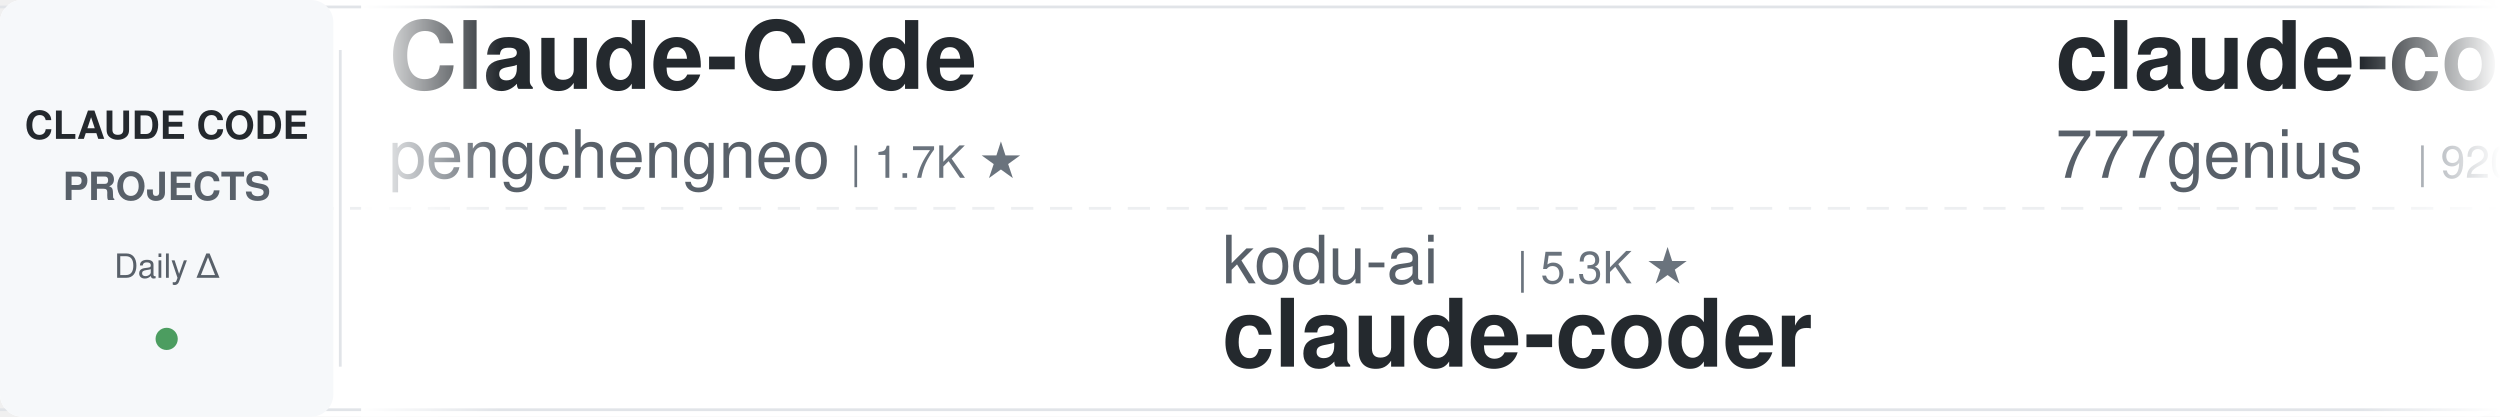
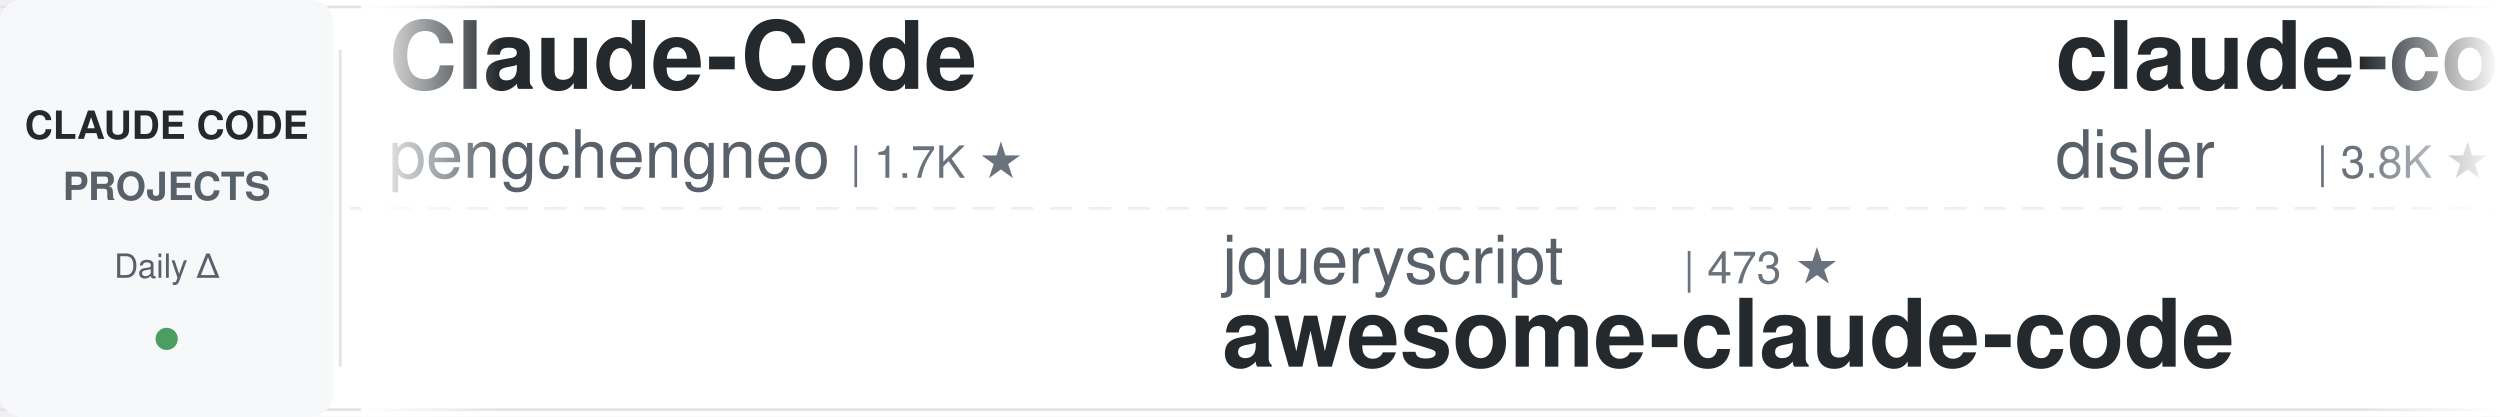
<svg xmlns="http://www.w3.org/2000/svg" width="900" height="150">
  <defs>
    <linearGradient id="awesomeLeftFade" x1="0%" y1="0%" x2="100%" y2="0%">
      <stop offset="0%" style="stop-color:#ffffff;stop-opacity:1" />
      <stop offset="100%" style="stop-color:#ffffff;stop-opacity:0" />
    </linearGradient>
    <linearGradient id="awesomeRightFade" x1="0%" y1="0%" x2="100%" y2="0%">
      <stop offset="0%" style="stop-color:#ffffff;stop-opacity:0" />
      <stop offset="100%" style="stop-color:#ffffff;stop-opacity:1" />
    </linearGradient>
  </defs>
  <rect width="900" height="150" fill="#ffffff" rx="8" />
  <rect x="0" y="2" width="900" height="1" fill="#e1e4e8" />
  <rect x="0" y="147" width="900" height="1" fill="#e1e4e8" />
  <line x1="0" y1="75" x2="900" y2="75" stroke="#e1e4e8" stroke-width="1" stroke-dasharray="8 6" opacity="0.6" />
  <rect x="0" y="0" width="120" height="150" fill="#f6f8fa" rx="8" />
  <text x="60" y="50" font-family="-apple-system, BlinkMacSystemFont, 'Segoe UI', Helvetica, Arial, sans-serif" font-size="14" font-weight="600" fill="#24292e" text-anchor="middle">CLAUDE CODE</text>
  <text x="60" y="72" font-family="-apple-system, BlinkMacSystemFont, 'Segoe UI', Helvetica, Arial, sans-serif" font-size="14" font-weight="600" fill="#586069" text-anchor="middle">PROJECTS</text>
  <text x="60" y="100" font-family="-apple-system, BlinkMacSystemFont, 'Segoe UI', Helvetica, Arial, sans-serif" font-size="12" font-weight="500" fill="#586069" text-anchor="middle">Daily Δ</text>
  <circle cx="60" cy="122" r="4" fill="#22863a" opacity="0.8" />
  <rect x="122" y="18" width="1" height="114" fill="#e1e4e8" />
  <clipPath id="awesomeTickerClip">
    <rect x="130" y="0" width="770" height="150" />
  </clipPath>
  <g clip-path="url(#awesomeTickerClip)">
    <g id="awesomeTickerItems">
      <animateTransform attributeName="transform" attributeType="XML" type="translate" from="0 0" to="-3000 0" dur="54s" repeatCount="indefinite" />
      <g transform="translate(0, 0)">
        <text x="140" y="32" font-family="-apple-system, BlinkMacSystemFont, 'Segoe UI', Helvetica, Arial, sans-serif" font-size="34" font-weight="600" fill="#24292e">Claude-Code</text>
        <text x="140" y="64" font-family="-apple-system, BlinkMacSystemFont, 'Segoe UI', Helvetica, Arial, sans-serif" font-size="24" font-weight="400" fill="#586069">pengchengneo</text>
        <text x="306" y="64" font-family="-apple-system, BlinkMacSystemFont, 'Segoe UI', Helvetica, Arial, sans-serif" font-size="16" font-weight="500" fill="#6a737d">| 1.7K ★</text>
      </g>
      <g transform="translate(300, 0)">
-         <text x="140" y="102" font-family="-apple-system, BlinkMacSystemFont, 'Segoe UI', Helvetica, Arial, sans-serif" font-size="24" font-weight="400" fill="#586069">kodu-ai</text>
-         <text x="246" y="102" font-family="-apple-system, BlinkMacSystemFont, 'Segoe UI', Helvetica, Arial, sans-serif" font-size="16" font-weight="500" fill="#6a737d">| 5.3K ★</text>
-         <text x="140" y="132" font-family="-apple-system, BlinkMacSystemFont, 'Segoe UI', Helvetica, Arial, sans-serif" font-size="34" font-weight="600" fill="#24292e">claude-coder</text>
+         <text x="140" y="102" font-family="-apple-system, BlinkMacSystemFont, 'Segoe UI', Helvetica, Arial, sans-serif" font-size="24" font-weight="400" fill="#586069">jqueryscript</text>
+         <text x="306" y="102" font-family="-apple-system, BlinkMacSystemFont, 'Segoe UI', Helvetica, Arial, sans-serif" font-size="16" font-weight="500" fill="#6a737d">| 473 ★</text>
+         <text x="140" y="132" font-family="-apple-system, BlinkMacSystemFont, 'Segoe UI', Helvetica, Arial, sans-serif" font-size="34" font-weight="600" fill="#24292e">awesome-claude-code</text>
      </g>
      <g transform="translate(600, 0)">
-         <text x="140" y="32" font-family="-apple-system, BlinkMacSystemFont, 'Segoe UI', Helvetica, Arial, sans-serif" font-size="34" font-weight="600" fill="#24292e">claude-code-source-code</text>
-         <text x="140" y="64" font-family="-apple-system, BlinkMacSystemFont, 'Segoe UI', Helvetica, Arial, sans-serif" font-size="24" font-weight="400" fill="#586069">777genius</text>
-         <text x="270" y="64" font-family="-apple-system, BlinkMacSystemFont, 'Segoe UI', Helvetica, Arial, sans-serif" font-size="16" font-weight="500" fill="#6a737d">| 920 ★</text>
+         <text x="140" y="32" font-family="-apple-system, BlinkMacSystemFont, 'Segoe UI', Helvetica, Arial, sans-serif" font-size="34" font-weight="600" fill="#24292e">claude-code-hooks-master...</text>
+         <text x="140" y="64" font-family="-apple-system, BlinkMacSystemFont, 'Segoe UI', Helvetica, Arial, sans-serif" font-size="24" font-weight="400" fill="#586069">disler</text>
+         <text x="234" y="64" font-family="-apple-system, BlinkMacSystemFont, 'Segoe UI', Helvetica, Arial, sans-serif" font-size="16" font-weight="500" fill="#6a737d">| 3.8K ★</text>
      </g>
      <g transform="translate(900, 0)">
-         <text x="140" y="102" font-family="-apple-system, BlinkMacSystemFont, 'Segoe UI', Helvetica, Arial, sans-serif" font-size="24" font-weight="400" fill="#586069">Alishahryar1</text>
-         <text x="306" y="102" font-family="-apple-system, BlinkMacSystemFont, 'Segoe UI', Helvetica, Arial, sans-serif" font-size="16" font-weight="500" fill="#6a737d">| 41.7K ★</text>
-         <text x="392" y="102" font-family="-apple-system, BlinkMacSystemFont, 'Segoe UI', Helvetica, Arial, sans-serif" font-size="16" font-weight="500" fill="#22863a"> +15</text>
-         <text x="140" y="132" font-family="-apple-system, BlinkMacSystemFont, 'Segoe UI', Helvetica, Arial, sans-serif" font-size="34" font-weight="600" fill="#24292e">free-claude-code</text>
+         <text x="140" y="102" font-family="-apple-system, BlinkMacSystemFont, 'Segoe UI', Helvetica, Arial, sans-serif" font-size="24" font-weight="400" fill="#586069">hangsman</text>
+         <text x="258" y="102" font-family="-apple-system, BlinkMacSystemFont, 'Segoe UI', Helvetica, Arial, sans-serif" font-size="16" font-weight="500" fill="#6a737d">| 787 ★</text>
+         <text x="140" y="132" font-family="-apple-system, BlinkMacSystemFont, 'Segoe UI', Helvetica, Arial, sans-serif" font-size="34" font-weight="600" fill="#24292e">claude-code-source</text>
      </g>
      <g transform="translate(1200, 0)">
-         <text x="140" y="32" font-family="-apple-system, BlinkMacSystemFont, 'Segoe UI', Helvetica, Arial, sans-serif" font-size="34" font-weight="600" fill="#24292e">arcads-claude-code</text>
-         <text x="140" y="64" font-family="-apple-system, BlinkMacSystemFont, 'Segoe UI', Helvetica, Arial, sans-serif" font-size="24" font-weight="400" fill="#586069">krusemediallc</text>
-         <text x="318" y="64" font-family="-apple-system, BlinkMacSystemFont, 'Segoe UI', Helvetica, Arial, sans-serif" font-size="16" font-weight="500" fill="#6a737d">| 1.0K ★</text>
+         <text x="140" y="32" font-family="-apple-system, BlinkMacSystemFont, 'Segoe UI', Helvetica, Arial, sans-serif" font-size="34" font-weight="600" fill="#24292e">Claude-code</text>
+         <text x="140" y="64" font-family="-apple-system, BlinkMacSystemFont, 'Segoe UI', Helvetica, Arial, sans-serif" font-size="24" font-weight="400" fill="#586069">zstmfhy</text>
+         <text x="246" y="64" font-family="-apple-system, BlinkMacSystemFont, 'Segoe UI', Helvetica, Arial, sans-serif" font-size="16" font-weight="500" fill="#6a737d">| 190 ★</text>
      </g>
      <g transform="translate(1500, 0)">
-         <text x="140" y="102" font-family="-apple-system, BlinkMacSystemFont, 'Segoe UI', Helvetica, Arial, sans-serif" font-size="24" font-weight="400" fill="#586069">anthropics</text>
-         <text x="282" y="102" font-family="-apple-system, BlinkMacSystemFont, 'Segoe UI', Helvetica, Arial, sans-serif" font-size="16" font-weight="500" fill="#6a737d">| 920 ★</text>
-         <text x="350" y="102" font-family="-apple-system, BlinkMacSystemFont, 'Segoe UI', Helvetica, Arial, sans-serif" font-size="16" font-weight="500" fill="#22863a"> +1</text>
-         <text x="140" y="132" font-family="-apple-system, BlinkMacSystemFont, 'Segoe UI', Helvetica, Arial, sans-serif" font-size="34" font-weight="600" fill="#24292e">claude-code-base-action</text>
+         <text x="140" y="102" font-family="-apple-system, BlinkMacSystemFont, 'Segoe UI', Helvetica, Arial, sans-serif" font-size="24" font-weight="400" fill="#586069">darcyegb</text>
+         <text x="258" y="102" font-family="-apple-system, BlinkMacSystemFont, 'Segoe UI', Helvetica, Arial, sans-serif" font-size="16" font-weight="500" fill="#6a737d">| 748 ★</text>
+         <text x="140" y="132" font-family="-apple-system, BlinkMacSystemFont, 'Segoe UI', Helvetica, Arial, sans-serif" font-size="34" font-weight="600" fill="#24292e">ClaudeCodeAgents</text>
      </g>
      <g transform="translate(1800, 0)">
-         <text x="140" y="32" font-family="-apple-system, BlinkMacSystemFont, 'Segoe UI', Helvetica, Arial, sans-serif" font-size="34" font-weight="600" fill="#24292e">claude-code-best-practic...</text>
-         <text x="140" y="64" font-family="-apple-system, BlinkMacSystemFont, 'Segoe UI', Helvetica, Arial, sans-serif" font-size="24" font-weight="400" fill="#586069">shanraisshan</text>
-         <text x="306" y="64" font-family="-apple-system, BlinkMacSystemFont, 'Segoe UI', Helvetica, Arial, sans-serif" font-size="16" font-weight="500" fill="#6a737d">| 63.3K ★</text>
-         <text x="392" y="64" font-family="-apple-system, BlinkMacSystemFont, 'Segoe UI', Helvetica, Arial, sans-serif" font-size="16" font-weight="500" fill="#22863a"> +10</text>
+         <text x="140" y="32" font-family="-apple-system, BlinkMacSystemFont, 'Segoe UI', Helvetica, Arial, sans-serif" font-size="34" font-weight="600" fill="#24292e">claude-code-router</text>
+         <text x="140" y="64" font-family="-apple-system, BlinkMacSystemFont, 'Segoe UI', Helvetica, Arial, sans-serif" font-size="24" font-weight="400" fill="#586069">musistudio</text>
+         <text x="282" y="64" font-family="-apple-system, BlinkMacSystemFont, 'Segoe UI', Helvetica, Arial, sans-serif" font-size="16" font-weight="500" fill="#6a737d">| 36.1K ★</text>
+         <text x="368" y="64" font-family="-apple-system, BlinkMacSystemFont, 'Segoe UI', Helvetica, Arial, sans-serif" font-size="16" font-weight="500" fill="#22863a"> +5</text>
      </g>
      <g transform="translate(2100, 0)">
-         <text x="140" y="102" font-family="-apple-system, BlinkMacSystemFont, 'Segoe UI', Helvetica, Arial, sans-serif" font-size="24" font-weight="400" fill="#586069">Donchitos</text>
-         <text x="270" y="102" font-family="-apple-system, BlinkMacSystemFont, 'Segoe UI', Helvetica, Arial, sans-serif" font-size="16" font-weight="500" fill="#6a737d">| 23.3K ★</text>
-         <text x="356" y="102" font-family="-apple-system, BlinkMacSystemFont, 'Segoe UI', Helvetica, Arial, sans-serif" font-size="16" font-weight="500" fill="#22863a"> +2</text>
-         <text x="140" y="132" font-family="-apple-system, BlinkMacSystemFont, 'Segoe UI', Helvetica, Arial, sans-serif" font-size="34" font-weight="600" fill="#24292e">Claude-Code-Game-Studios</text>
+         <text x="140" y="102" font-family="-apple-system, BlinkMacSystemFont, 'Segoe UI', Helvetica, Arial, sans-serif" font-size="24" font-weight="400" fill="#586069">Windy3f3f3f3f</text>
+         <text x="318" y="102" font-family="-apple-system, BlinkMacSystemFont, 'Segoe UI', Helvetica, Arial, sans-serif" font-size="16" font-weight="500" fill="#6a737d">| 3.3K ★</text>
+         <text x="395" y="102" font-family="-apple-system, BlinkMacSystemFont, 'Segoe UI', Helvetica, Arial, sans-serif" font-size="16" font-weight="500" fill="#22863a"> +3</text>
+         <text x="140" y="132" font-family="-apple-system, BlinkMacSystemFont, 'Segoe UI', Helvetica, Arial, sans-serif" font-size="34" font-weight="600" fill="#24292e">how-claude-code-works</text>
      </g>
      <g transform="translate(2400, 0)">
-         <text x="140" y="32" font-family="-apple-system, BlinkMacSystemFont, 'Segoe UI', Helvetica, Arial, sans-serif" font-size="34" font-weight="600" fill="#24292e">claude-code-my-workflow</text>
-         <text x="140" y="64" font-family="-apple-system, BlinkMacSystemFont, 'Segoe UI', Helvetica, Arial, sans-serif" font-size="24" font-weight="400" fill="#586069">pedrohcgs</text>
-         <text x="270" y="64" font-family="-apple-system, BlinkMacSystemFont, 'Segoe UI', Helvetica, Arial, sans-serif" font-size="16" font-weight="500" fill="#6a737d">| 1.4K ★</text>
-         <text x="347" y="64" font-family="-apple-system, BlinkMacSystemFont, 'Segoe UI', Helvetica, Arial, sans-serif" font-size="16" font-weight="500" fill="#22863a"> +1</text>
+         <text x="140" y="32" font-family="-apple-system, BlinkMacSystemFont, 'Segoe UI', Helvetica, Arial, sans-serif" font-size="34" font-weight="600" fill="#24292e">claude-code-rev</text>
+         <text x="140" y="64" font-family="-apple-system, BlinkMacSystemFont, 'Segoe UI', Helvetica, Arial, sans-serif" font-size="24" font-weight="400" fill="#586069">oboard</text>
+         <text x="234" y="64" font-family="-apple-system, BlinkMacSystemFont, 'Segoe UI', Helvetica, Arial, sans-serif" font-size="16" font-weight="500" fill="#6a737d">| 3.3K ★</text>
      </g>
      <g transform="translate(2700, 0)">
-         <text x="140" y="102" font-family="-apple-system, BlinkMacSystemFont, 'Segoe UI', Helvetica, Arial, sans-serif" font-size="24" font-weight="400" fill="#586069">andrew-kramer-inno</text>
-         <text x="378" y="102" font-family="-apple-system, BlinkMacSystemFont, 'Segoe UI', Helvetica, Arial, sans-serif" font-size="16" font-weight="500" fill="#6a737d">| 594 ★</text>
-         <text x="140" y="132" font-family="-apple-system, BlinkMacSystemFont, 'Segoe UI', Helvetica, Arial, sans-serif" font-size="34" font-weight="600" fill="#24292e">claude-code-source-build</text>
+         <text x="140" y="102" font-family="-apple-system, BlinkMacSystemFont, 'Segoe UI', Helvetica, Arial, sans-serif" font-size="24" font-weight="400" fill="#586069">OneRedOak</text>
+         <text x="270" y="102" font-family="-apple-system, BlinkMacSystemFont, 'Segoe UI', Helvetica, Arial, sans-serif" font-size="16" font-weight="500" fill="#6a737d">| 3.9K ★</text>
+         <text x="347" y="102" font-family="-apple-system, BlinkMacSystemFont, 'Segoe UI', Helvetica, Arial, sans-serif" font-size="16" font-weight="500" fill="#cb2431"> -1</text>
+         <text x="140" y="132" font-family="-apple-system, BlinkMacSystemFont, 'Segoe UI', Helvetica, Arial, sans-serif" font-size="34" font-weight="600" fill="#24292e">claude-code-workflows</text>
      </g>
      <g transform="translate(3000, 0)">
        <text x="140" y="32" font-family="-apple-system, BlinkMacSystemFont, 'Segoe UI', Helvetica, Arial, sans-serif" font-size="34" font-weight="600" fill="#24292e">Claude-Code</text>
        <text x="140" y="64" font-family="-apple-system, BlinkMacSystemFont, 'Segoe UI', Helvetica, Arial, sans-serif" font-size="24" font-weight="400" fill="#586069">pengchengneo</text>
        <text x="306" y="64" font-family="-apple-system, BlinkMacSystemFont, 'Segoe UI', Helvetica, Arial, sans-serif" font-size="16" font-weight="500" fill="#6a737d">| 1.7K ★</text>
      </g>
      <g transform="translate(3300, 0)">
-         <text x="140" y="102" font-family="-apple-system, BlinkMacSystemFont, 'Segoe UI', Helvetica, Arial, sans-serif" font-size="24" font-weight="400" fill="#586069">kodu-ai</text>
-         <text x="246" y="102" font-family="-apple-system, BlinkMacSystemFont, 'Segoe UI', Helvetica, Arial, sans-serif" font-size="16" font-weight="500" fill="#6a737d">| 5.3K ★</text>
-         <text x="140" y="132" font-family="-apple-system, BlinkMacSystemFont, 'Segoe UI', Helvetica, Arial, sans-serif" font-size="34" font-weight="600" fill="#24292e">claude-coder</text>
+         <text x="140" y="102" font-family="-apple-system, BlinkMacSystemFont, 'Segoe UI', Helvetica, Arial, sans-serif" font-size="24" font-weight="400" fill="#586069">jqueryscript</text>
+         <text x="306" y="102" font-family="-apple-system, BlinkMacSystemFont, 'Segoe UI', Helvetica, Arial, sans-serif" font-size="16" font-weight="500" fill="#6a737d">| 473 ★</text>
+         <text x="140" y="132" font-family="-apple-system, BlinkMacSystemFont, 'Segoe UI', Helvetica, Arial, sans-serif" font-size="34" font-weight="600" fill="#24292e">awesome-claude-code</text>
      </g>
      <g transform="translate(3600, 0)">
-         <text x="140" y="32" font-family="-apple-system, BlinkMacSystemFont, 'Segoe UI', Helvetica, Arial, sans-serif" font-size="34" font-weight="600" fill="#24292e">claude-code-source-code</text>
-         <text x="140" y="64" font-family="-apple-system, BlinkMacSystemFont, 'Segoe UI', Helvetica, Arial, sans-serif" font-size="24" font-weight="400" fill="#586069">777genius</text>
-         <text x="270" y="64" font-family="-apple-system, BlinkMacSystemFont, 'Segoe UI', Helvetica, Arial, sans-serif" font-size="16" font-weight="500" fill="#6a737d">| 920 ★</text>
+         <text x="140" y="32" font-family="-apple-system, BlinkMacSystemFont, 'Segoe UI', Helvetica, Arial, sans-serif" font-size="34" font-weight="600" fill="#24292e">claude-code-hooks-master...</text>
+         <text x="140" y="64" font-family="-apple-system, BlinkMacSystemFont, 'Segoe UI', Helvetica, Arial, sans-serif" font-size="24" font-weight="400" fill="#586069">disler</text>
+         <text x="234" y="64" font-family="-apple-system, BlinkMacSystemFont, 'Segoe UI', Helvetica, Arial, sans-serif" font-size="16" font-weight="500" fill="#6a737d">| 3.8K ★</text>
      </g>
      <g transform="translate(3900, 0)">
-         <text x="140" y="102" font-family="-apple-system, BlinkMacSystemFont, 'Segoe UI', Helvetica, Arial, sans-serif" font-size="24" font-weight="400" fill="#586069">Alishahryar1</text>
-         <text x="306" y="102" font-family="-apple-system, BlinkMacSystemFont, 'Segoe UI', Helvetica, Arial, sans-serif" font-size="16" font-weight="500" fill="#6a737d">| 41.7K ★</text>
-         <text x="392" y="102" font-family="-apple-system, BlinkMacSystemFont, 'Segoe UI', Helvetica, Arial, sans-serif" font-size="16" font-weight="500" fill="#22863a"> +15</text>
-         <text x="140" y="132" font-family="-apple-system, BlinkMacSystemFont, 'Segoe UI', Helvetica, Arial, sans-serif" font-size="34" font-weight="600" fill="#24292e">free-claude-code</text>
+         <text x="140" y="102" font-family="-apple-system, BlinkMacSystemFont, 'Segoe UI', Helvetica, Arial, sans-serif" font-size="24" font-weight="400" fill="#586069">hangsman</text>
+         <text x="258" y="102" font-family="-apple-system, BlinkMacSystemFont, 'Segoe UI', Helvetica, Arial, sans-serif" font-size="16" font-weight="500" fill="#6a737d">| 787 ★</text>
+         <text x="140" y="132" font-family="-apple-system, BlinkMacSystemFont, 'Segoe UI', Helvetica, Arial, sans-serif" font-size="34" font-weight="600" fill="#24292e">claude-code-source</text>
      </g>
    </g>
  </g>
  <rect x="130" y="0" width="50" height="150" fill="url(#awesomeLeftFade)" />
  <rect x="850" y="0" width="50" height="150" fill="url(#awesomeRightFade)" />
</svg>
